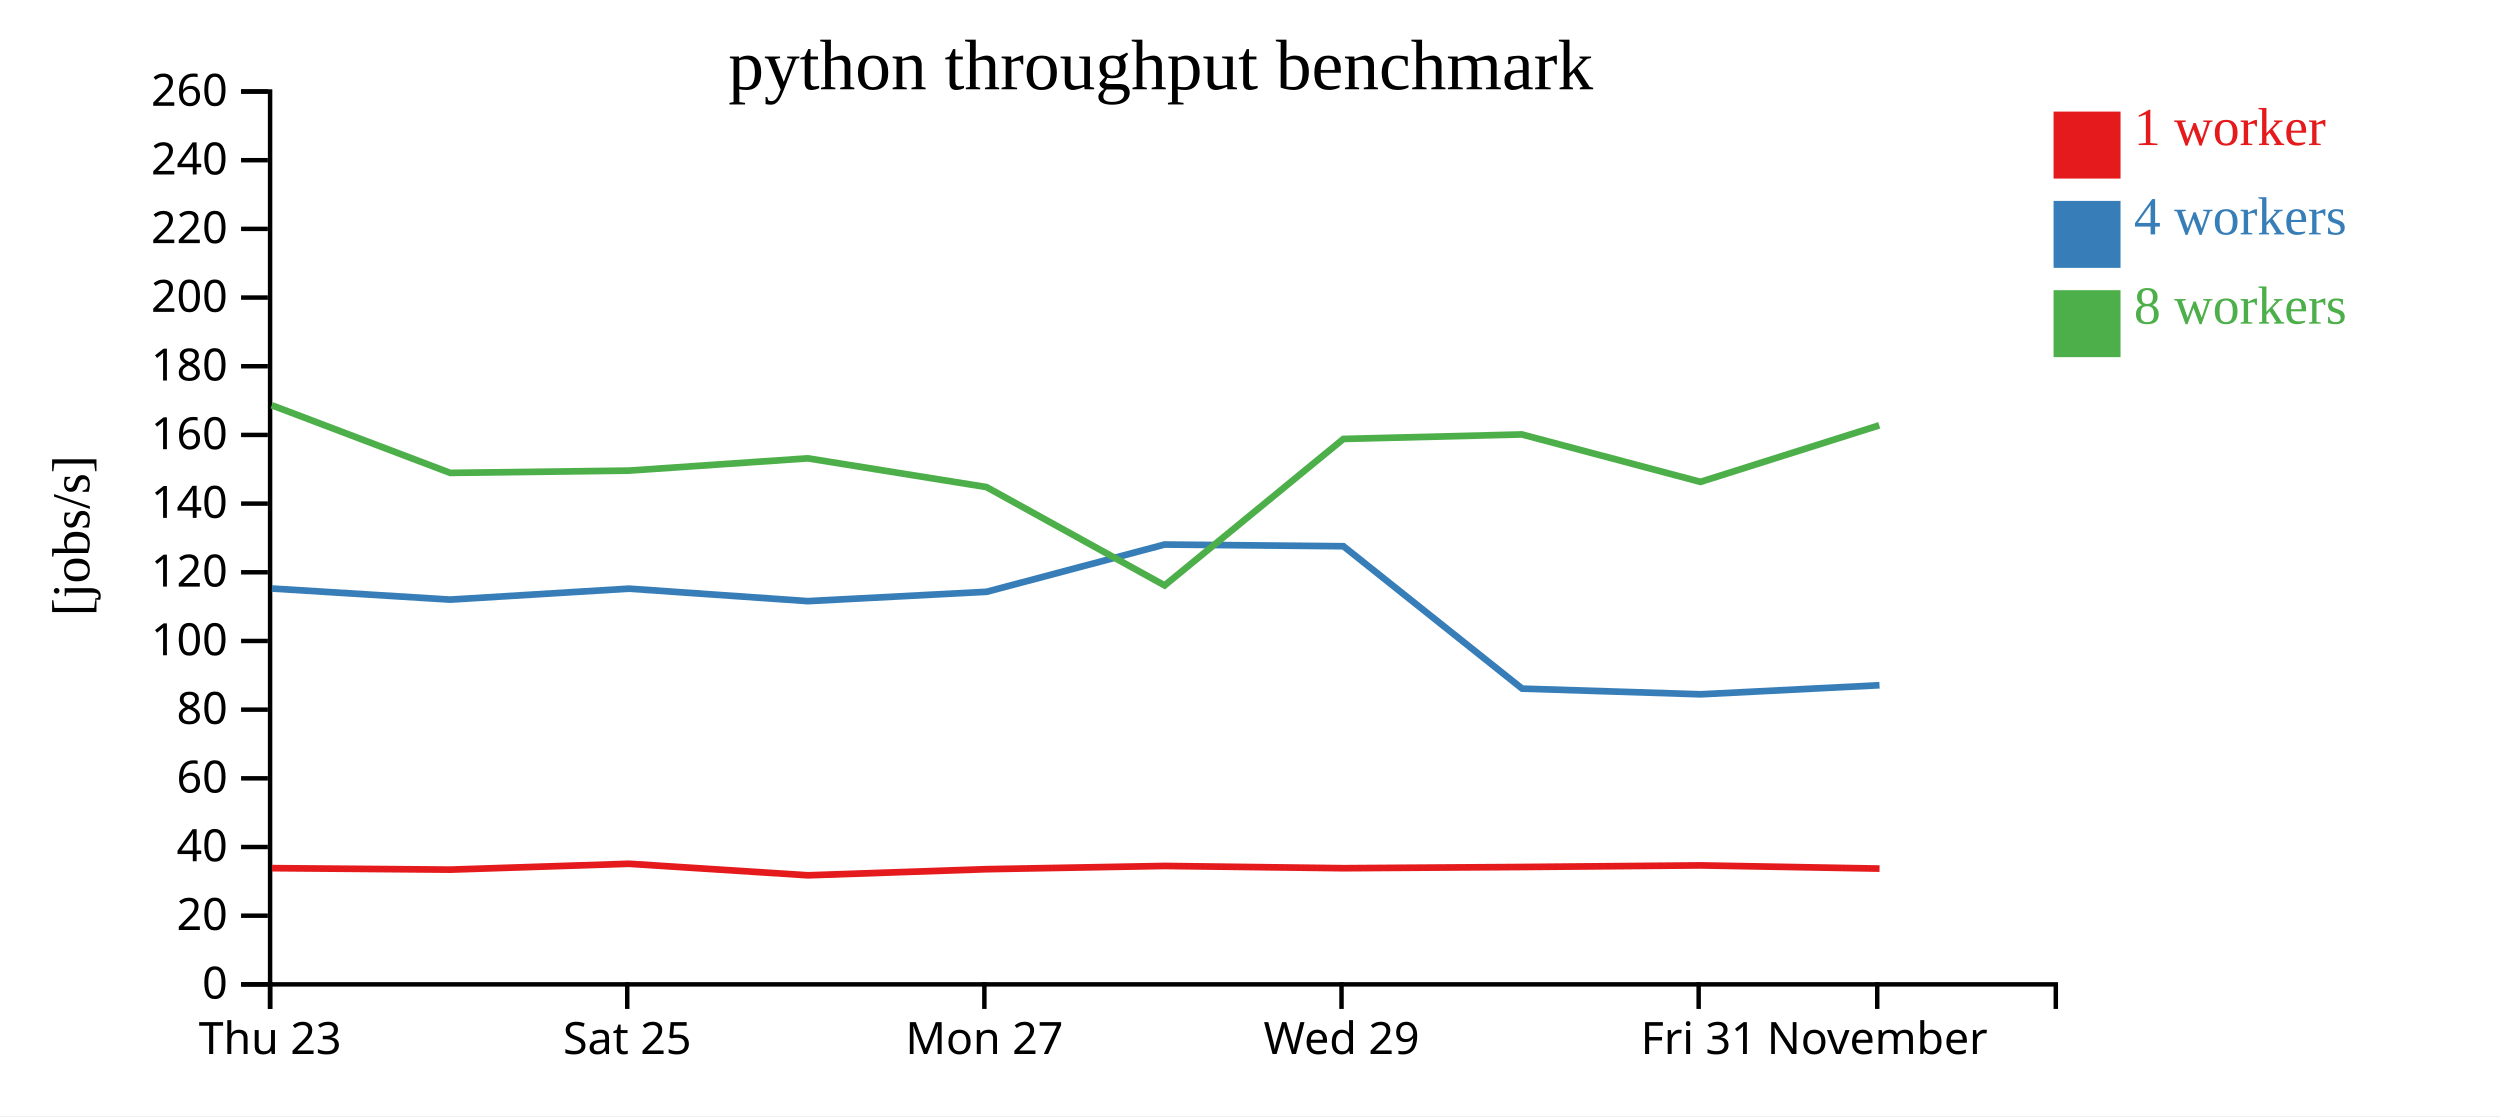
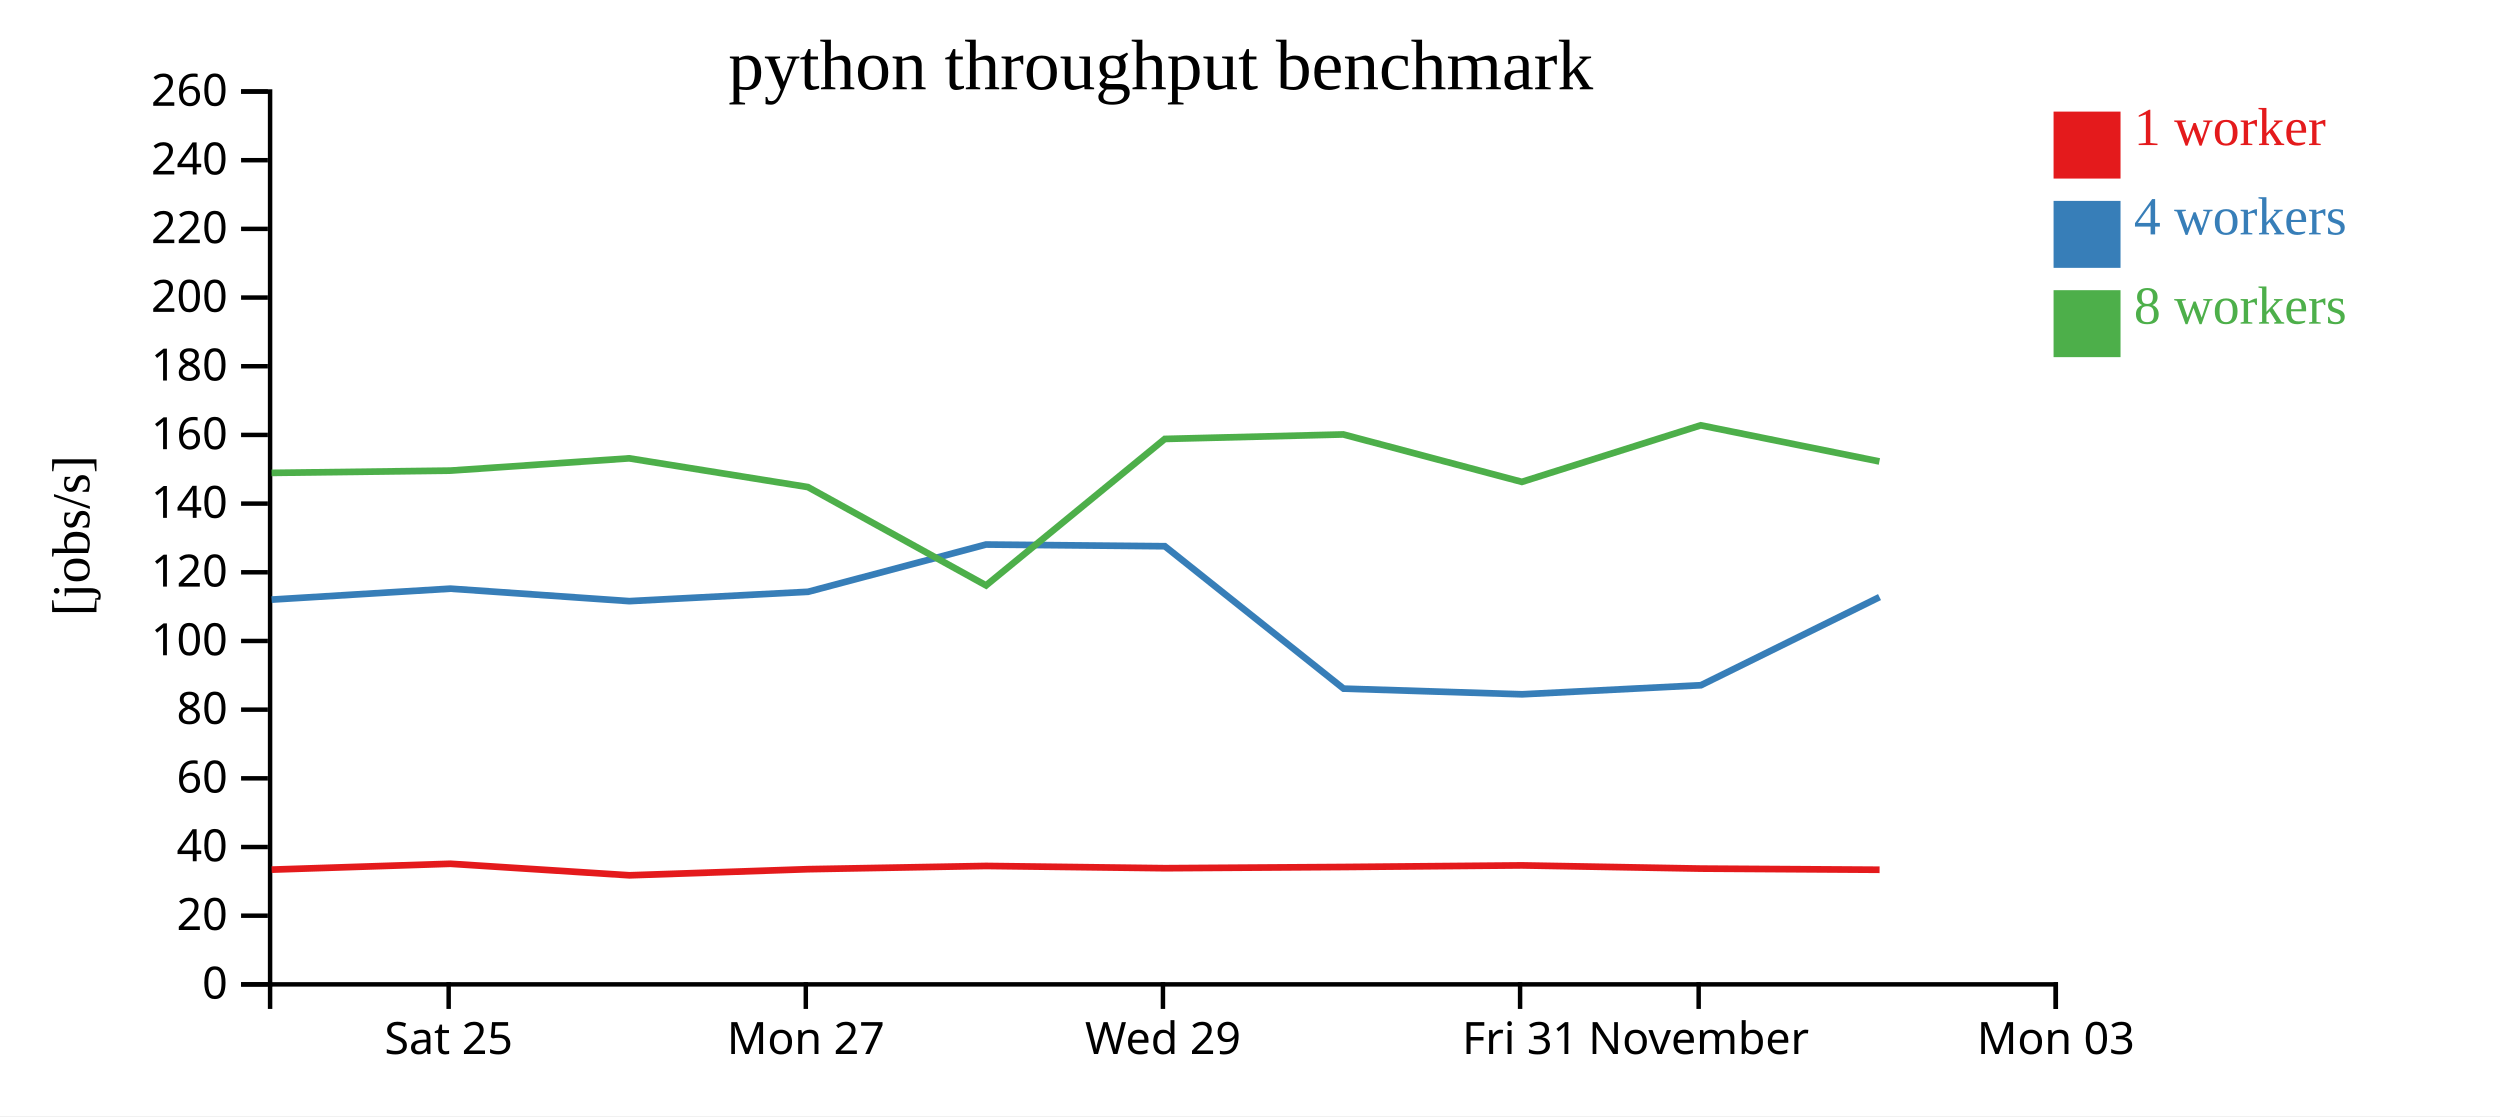
<svg xmlns="http://www.w3.org/2000/svg" width="560" height="250">
  <rect width="100%" height="100%" fill="white" />
  <g transform="translate(60,20)">
    <g transform="translate(0,200)" fill="none" font-size="10" font-family="sans-serif" text-anchor="middle">
      <path class="domain" stroke="currentColor" d="M0.5,6V0.5H400.5V6" />
-       <g class="tick" opacity="1" transform="translate(0.5,0)">
-         <line stroke="currentColor" y2="6" />
-         <text fill="currentColor" y="9" dy="0.71em">Thu 23</text>
-       </g>
-       <g class="tick" opacity="1" transform="translate(80.5,0)">
+       <g class="tick" opacity="1" transform="translate(40.5,0)">
        <line stroke="currentColor" y2="6" />
        <text fill="currentColor" y="9" dy="0.71em">Sat 25</text>
      </g>
-       <g class="tick" opacity="1" transform="translate(160.5,0)">
+       <g class="tick" opacity="1" transform="translate(120.5,0)">
        <line stroke="currentColor" y2="6" />
        <text fill="currentColor" y="9" dy="0.71em">Mon 27</text>
      </g>
-       <g class="tick" opacity="1" transform="translate(240.5,0)">
+       <g class="tick" opacity="1" transform="translate(200.5,0)">
        <line stroke="currentColor" y2="6" />
        <text fill="currentColor" y="9" dy="0.71em">Wed 29</text>
      </g>
-       <g class="tick" opacity="1" transform="translate(320.5,0)">
+       <g class="tick" opacity="1" transform="translate(280.5,0)">
        <line stroke="currentColor" y2="6" />
        <text fill="currentColor" y="9" dy="0.71em">Fri 31</text>
      </g>
-       <g class="tick" opacity="1" transform="translate(360.5,0)">
+       <g class="tick" opacity="1" transform="translate(320.5,0)">
        <line stroke="currentColor" y2="6" />
        <text fill="currentColor" y="9" dy="0.71em">November</text>
+       </g>
+       <g class="tick" opacity="1" transform="translate(400.5,0)">
+         <line stroke="currentColor" y2="6" />
+         <text fill="currentColor" y="9" dy="0.71em">Mon 03</text>
      </g>
    </g>
    <g fill="none" font-size="10" font-family="sans-serif" text-anchor="end">
      <path class="domain" stroke="currentColor" d="M-6,200.5H0.5V0.5H-6" />
      <g class="tick" opacity="1" transform="translate(0,200.5)">
        <line stroke="currentColor" x2="-6" />
        <text fill="currentColor" x="-9" dy="0.32em">0</text>
      </g>
      <g class="tick" opacity="1" transform="translate(0,185.1154)">
        <line stroke="currentColor" x2="-6" />
        <text fill="currentColor" x="-9" dy="0.32em">20</text>
      </g>
      <g class="tick" opacity="1" transform="translate(0,169.7308)">
        <line stroke="currentColor" x2="-6" />
        <text fill="currentColor" x="-9" dy="0.32em">40</text>
      </g>
      <g class="tick" opacity="1" transform="translate(0,154.3462)">
        <line stroke="currentColor" x2="-6" />
        <text fill="currentColor" x="-9" dy="0.32em">60</text>
      </g>
      <g class="tick" opacity="1" transform="translate(0,138.9615)">
        <line stroke="currentColor" x2="-6" />
        <text fill="currentColor" x="-9" dy="0.32em">80</text>
      </g>
      <g class="tick" opacity="1" transform="translate(0,123.5769)">
        <line stroke="currentColor" x2="-6" />
        <text fill="currentColor" x="-9" dy="0.32em">100</text>
      </g>
      <g class="tick" opacity="1" transform="translate(0,108.1923)">
        <line stroke="currentColor" x2="-6" />
        <text fill="currentColor" x="-9" dy="0.32em">120</text>
      </g>
      <g class="tick" opacity="1" transform="translate(0,92.80769)">
        <line stroke="currentColor" x2="-6" />
        <text fill="currentColor" x="-9" dy="0.32em">140</text>
      </g>
      <g class="tick" opacity="1" transform="translate(0,77.42308)">
        <line stroke="currentColor" x2="-6" />
        <text fill="currentColor" x="-9" dy="0.32em">160</text>
      </g>
      <g class="tick" opacity="1" transform="translate(0,62.03846)">
        <line stroke="currentColor" x2="-6" />
        <text fill="currentColor" x="-9" dy="0.32em">180</text>
      </g>
      <g class="tick" opacity="1" transform="translate(0,46.65385)">
        <line stroke="currentColor" x2="-6" />
        <text fill="currentColor" x="-9" dy="0.32em">200</text>
      </g>
      <g class="tick" opacity="1" transform="translate(0,31.26923)">
        <line stroke="currentColor" x2="-6" />
        <text fill="currentColor" x="-9" dy="0.32em">220</text>
      </g>
      <g class="tick" opacity="1" transform="translate(0,15.88462)">
        <line stroke="currentColor" x2="-6" />
        <text fill="currentColor" x="-9" dy="0.32em">240</text>
      </g>
      <g class="tick" opacity="1" transform="translate(0,0.5)">
        <line stroke="currentColor" x2="-6" />
        <text fill="currentColor" x="-9" dy="0.32em">260</text>
      </g>
    </g>
    <text text-anchor="middle" style="font-size: 12px" transform="rotate(-90)" y="-40" x="-100">[jobs/s]</text>
    <text text-anchor="middle" style="font-size: 16px" y="0" x="200">python throughput benchmark</text>
-     <path class="line" fill="none" stroke="#e41a1c" stroke-width="1.5" d="M0.931,174.466L40.853,174.799L80.887,173.486L121.003,176.069L160.998,174.698L200.886,173.974L240.96,174.478L280.944,174.208L320.894,173.85L361.021,174.568" />
-     <path class="line" fill="none" stroke="#377eb8" stroke-width="1.5" d="M0.908,111.833L40.84,114.314L80.88,111.86L120.979,114.656L161.007,112.561L200.86,101.976L240.921,102.357L280.958,134.254L320.952,135.525L361.008,133.492" />
-     <path class="line" fill="none" stroke="#4daf4a" stroke-width="1.5" d="M0.867,70.775L40.836,85.927L80.878,85.417L120.934,82.668L160.977,89.107L200.873,111.133L240.914,78.325L280.904,77.316L320.896,87.943L360.951,75.273" />
+     <path class="line" fill="none" stroke="#e41a1c" stroke-width="1.5" d="M0.853,174.799L40.887,173.486L81.003,176.069L120.998,174.698L160.886,173.974L200.96,174.478L240.944,174.208L280.894,173.85L321.021,174.568L361.027,174.826" />
+     <path class="line" fill="none" stroke="#377eb8" stroke-width="1.5" d="M0.84,114.314L40.88,111.86L80.979,114.656L121.007,112.561L160.86,101.976L200.921,102.357L240.958,134.254L280.952,135.525L321.008,133.492L361.013,113.75" />
+     <path class="line" fill="none" stroke="#4daf4a" stroke-width="1.5" d="M0.836,85.927L40.878,85.417L80.934,82.668L120.977,89.107L160.873,111.133L200.914,78.325L240.904,77.316L280.896,87.943L320.951,75.273L360.984,83.367" />
    <rect class="dot" x="400" y="5" width="15" height="15" style="fill: #e41a1c;" />
    <rect class="dot" x="400" y="25" width="15" height="15" style="fill: #377eb8;" />
    <rect class="dot" x="400" y="45" width="15" height="15" style="fill: #4daf4a;" />
    <text class="label" x="418" y="12.5" style="fill: #e41a1c; alignment-baseline: middle;" text-anchor="left">1 worker</text>
    <text class="label" x="418" y="32.5" style="fill: #377eb8; alignment-baseline: middle;" text-anchor="left">4 workers</text>
    <text class="label" x="418" y="52.5" style="fill: #4daf4a; alignment-baseline: middle;" text-anchor="left">8 workers</text>
  </g>
</svg>
